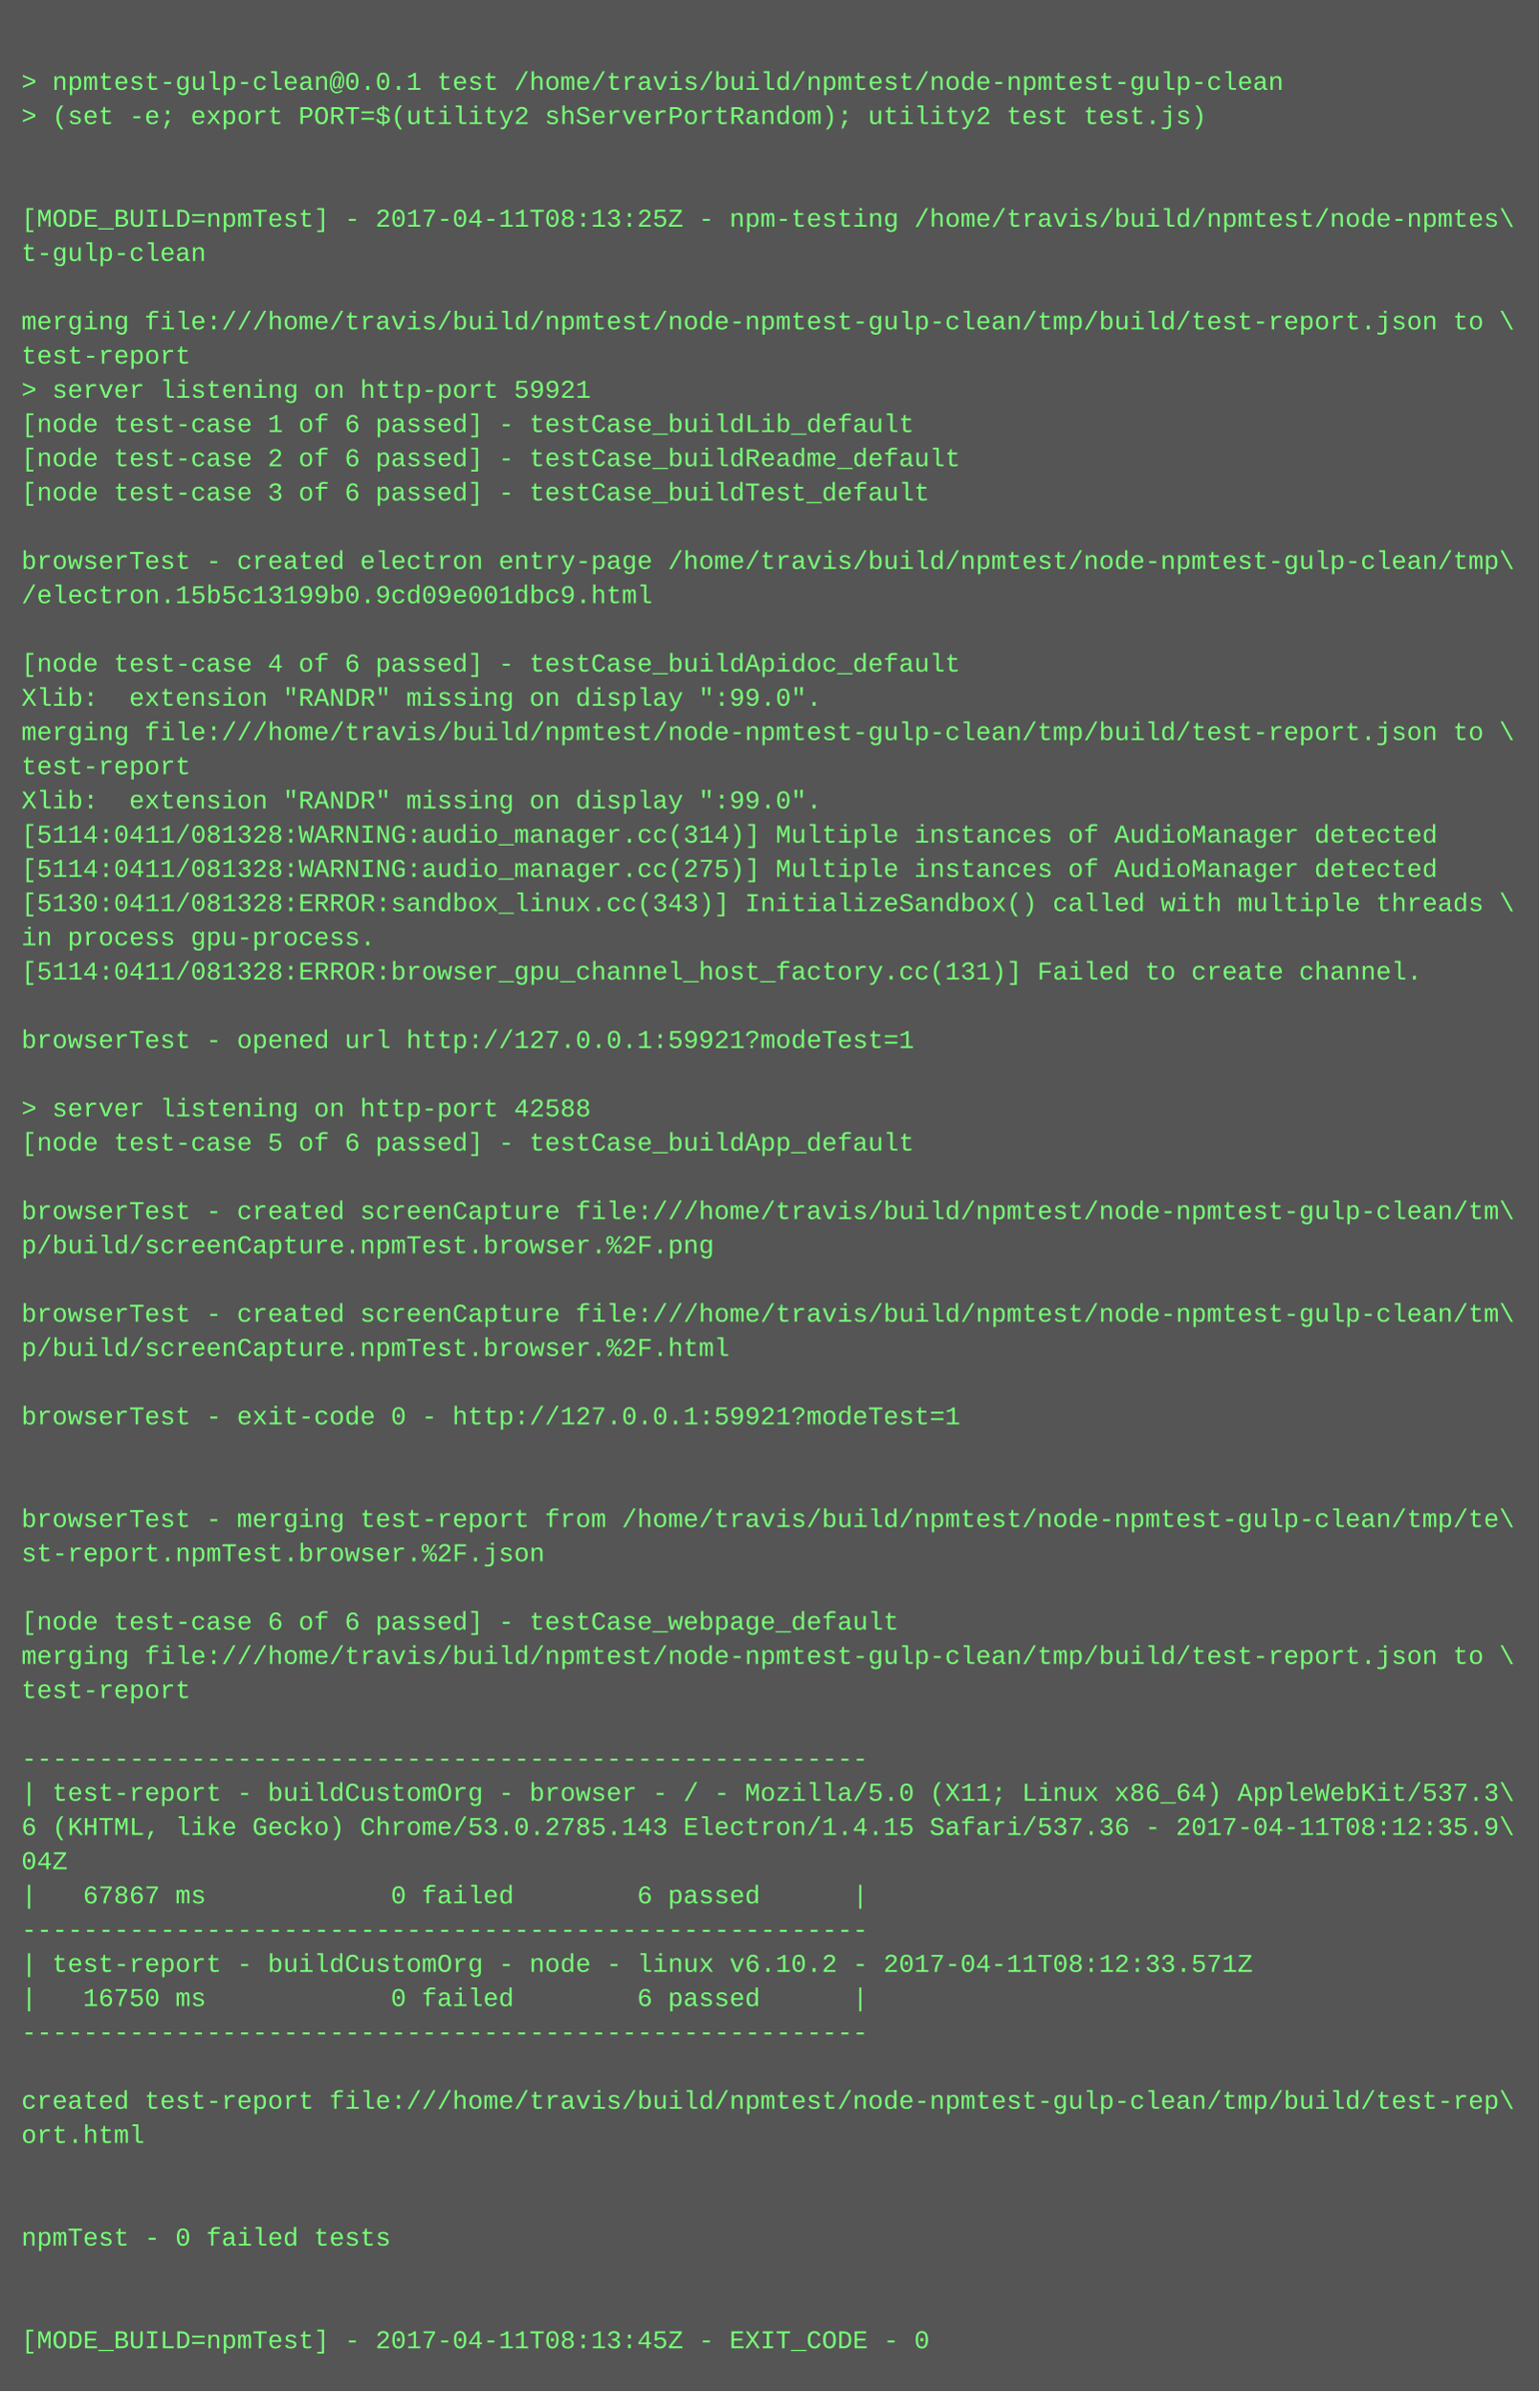
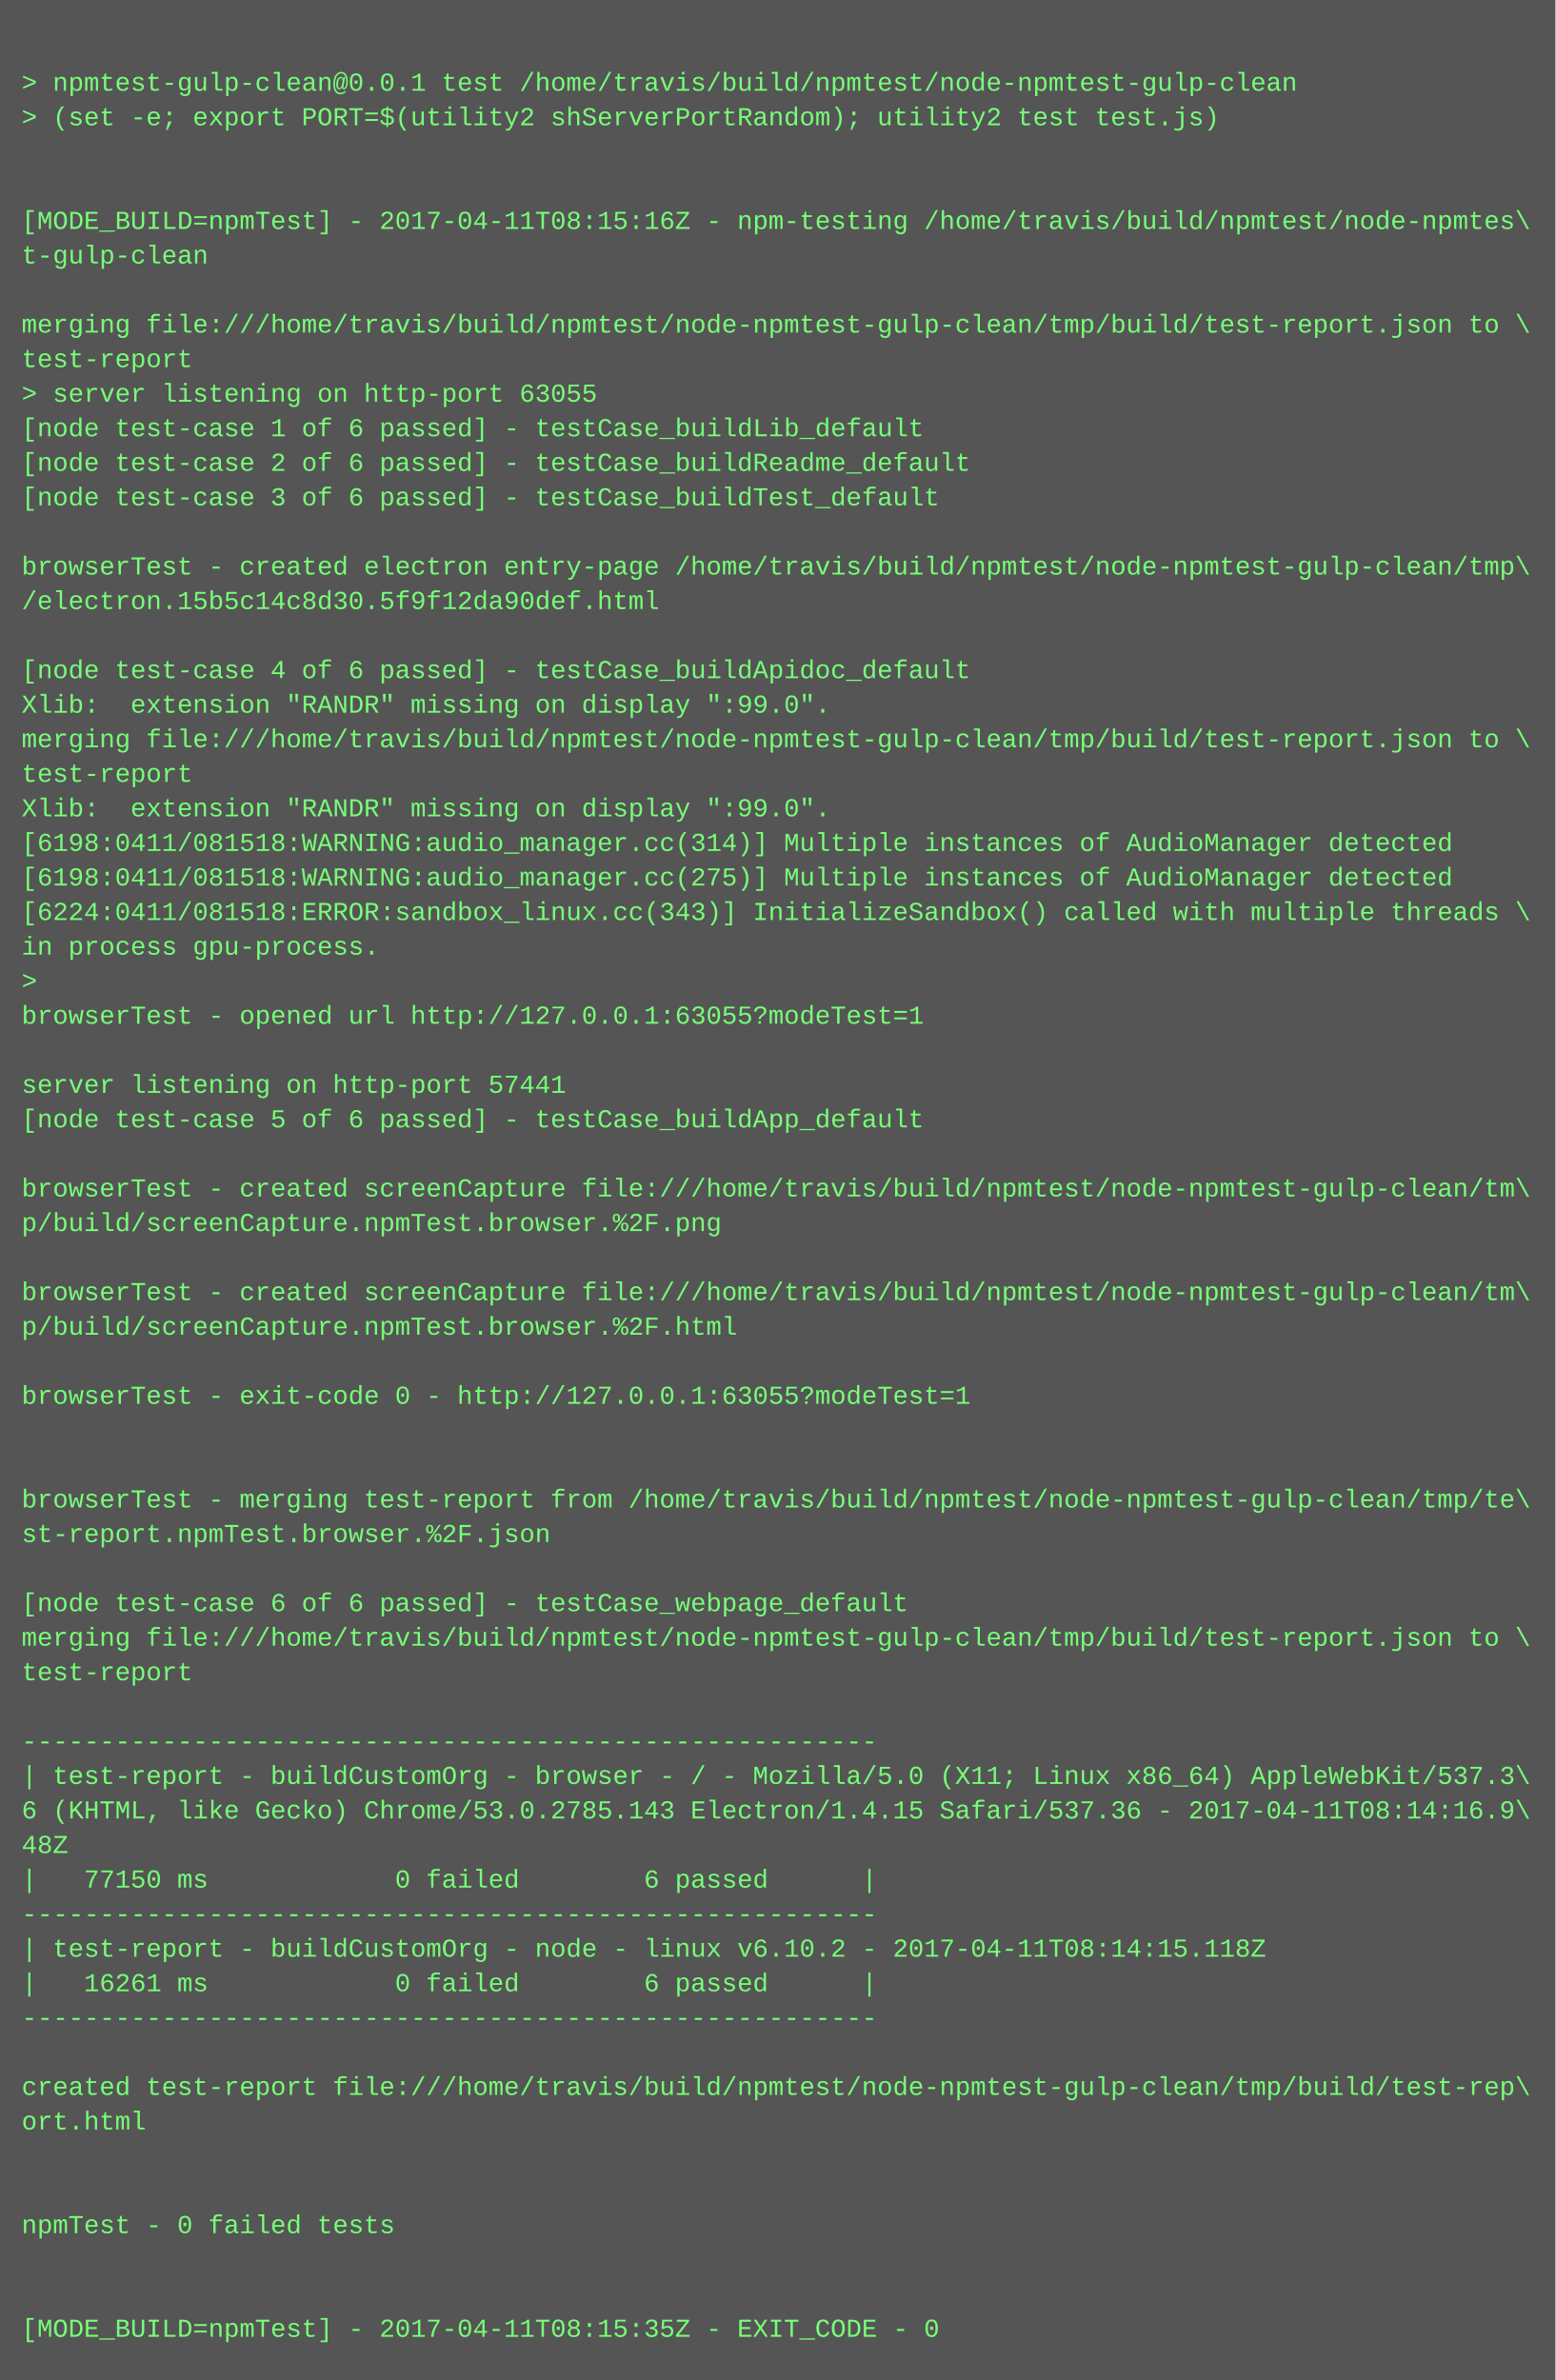
- <svg xmlns="http://www.w3.org/2000/svg" height="1118" width="720">
-   <rect height="1118" fill="#555" width="720" />
+ <svg xmlns="http://www.w3.org/2000/svg" height="1102" width="720">
+   <rect height="1102" fill="#555" width="720" />
  <text fill="#7f7" font-family="Courier New" font-size="12" xml:space="preserve">
    <tspan x="10" y="26" />
    <tspan x="10" y="42">&gt; npmtest-gulp-clean@0.0.1 test /home/travis/build/npmtest/node-npmtest-gulp-clean</tspan>
    <tspan x="10" y="58">&gt; (set -e; export PORT=$(utility2 shServerPortRandom); utility2 test test.js)</tspan>
    <tspan x="10" y="74" />
    <tspan x="10" y="90" />
-     <tspan x="10" y="106">[MODE_BUILD=npmTest] - 2017-04-11T08:13:25Z - npm-testing /home/travis/build/npmtest/node-npmtes\</tspan>
+     <tspan x="10" y="106">[MODE_BUILD=npmTest] - 2017-04-11T08:15:16Z - npm-testing /home/travis/build/npmtest/node-npmtes\</tspan>
    <tspan x="10" y="122">t-gulp-clean</tspan>
    <tspan x="10" y="138" />
    <tspan x="10" y="154">merging file:///home/travis/build/npmtest/node-npmtest-gulp-clean/tmp/build/test-report.json to \</tspan>
    <tspan x="10" y="170">test-report</tspan>
-     <tspan x="10" y="186">&gt; server listening on http-port 59921</tspan>
+     <tspan x="10" y="186">&gt; server listening on http-port 63055</tspan>
    <tspan x="10" y="202">[node test-case 1 of 6 passed] - testCase_buildLib_default</tspan>
    <tspan x="10" y="218">[node test-case 2 of 6 passed] - testCase_buildReadme_default</tspan>
    <tspan x="10" y="234">[node test-case 3 of 6 passed] - testCase_buildTest_default</tspan>
    <tspan x="10" y="250" />
    <tspan x="10" y="266">browserTest - created electron entry-page /home/travis/build/npmtest/node-npmtest-gulp-clean/tmp\</tspan>
-     <tspan x="10" y="282">/electron.15b5c13199b0.9cd09e001dbc9.html</tspan>
+     <tspan x="10" y="282">/electron.15b5c14c8d30.5f9f12da90def.html</tspan>
    <tspan x="10" y="298" />
    <tspan x="10" y="314">[node test-case 4 of 6 passed] - testCase_buildApidoc_default</tspan>
    <tspan x="10" y="330">Xlib:  extension "RANDR" missing on display ":99.0".</tspan>
    <tspan x="10" y="346">merging file:///home/travis/build/npmtest/node-npmtest-gulp-clean/tmp/build/test-report.json to \</tspan>
    <tspan x="10" y="362">test-report</tspan>
    <tspan x="10" y="378">Xlib:  extension "RANDR" missing on display ":99.0".</tspan>
-     <tspan x="10" y="394">[5114:0411/081328:WARNING:audio_manager.cc(314)] Multiple instances of AudioManager detected</tspan>
-     <tspan x="10" y="410">[5114:0411/081328:WARNING:audio_manager.cc(275)] Multiple instances of AudioManager detected</tspan>
-     <tspan x="10" y="426">[5130:0411/081328:ERROR:sandbox_linux.cc(343)] InitializeSandbox() called with multiple threads \</tspan>
+     <tspan x="10" y="394">[6198:0411/081518:WARNING:audio_manager.cc(314)] Multiple instances of AudioManager detected</tspan>
+     <tspan x="10" y="410">[6198:0411/081518:WARNING:audio_manager.cc(275)] Multiple instances of AudioManager detected</tspan>
+     <tspan x="10" y="426">[6224:0411/081518:ERROR:sandbox_linux.cc(343)] InitializeSandbox() called with multiple threads \</tspan>
    <tspan x="10" y="442">in process gpu-process. </tspan>
-     <tspan x="10" y="458">[5114:0411/081328:ERROR:browser_gpu_channel_host_factory.cc(131)] Failed to create channel.</tspan>
-     <tspan x="10" y="474" />
-     <tspan x="10" y="490">browserTest - opened url http://127.0.0.1:59921?modeTest=1</tspan>
-     <tspan x="10" y="506" />
-     <tspan x="10" y="522">&gt; server listening on http-port 42588</tspan>
-     <tspan x="10" y="538">[node test-case 5 of 6 passed] - testCase_buildApp_default</tspan>
-     <tspan x="10" y="554" />
-     <tspan x="10" y="570">browserTest - created screenCapture file:///home/travis/build/npmtest/node-npmtest-gulp-clean/tm\</tspan>
-     <tspan x="10" y="586">p/build/screenCapture.npmTest.browser.%2F.png</tspan>
-     <tspan x="10" y="602" />
-     <tspan x="10" y="618">browserTest - created screenCapture file:///home/travis/build/npmtest/node-npmtest-gulp-clean/tm\</tspan>
-     <tspan x="10" y="634">p/build/screenCapture.npmTest.browser.%2F.html</tspan>
-     <tspan x="10" y="650" />
-     <tspan x="10" y="666">browserTest - exit-code 0 - http://127.0.0.1:59921?modeTest=1</tspan>
+     <tspan x="10" y="458">&gt; </tspan>
+     <tspan x="10" y="474">browserTest - opened url http://127.0.0.1:63055?modeTest=1</tspan>
+     <tspan x="10" y="490" />
+     <tspan x="10" y="506">server listening on http-port 57441</tspan>
+     <tspan x="10" y="522">[node test-case 5 of 6 passed] - testCase_buildApp_default</tspan>
+     <tspan x="10" y="538" />
+     <tspan x="10" y="554">browserTest - created screenCapture file:///home/travis/build/npmtest/node-npmtest-gulp-clean/tm\</tspan>
+     <tspan x="10" y="570">p/build/screenCapture.npmTest.browser.%2F.png</tspan>
+     <tspan x="10" y="586" />
+     <tspan x="10" y="602">browserTest - created screenCapture file:///home/travis/build/npmtest/node-npmtest-gulp-clean/tm\</tspan>
+     <tspan x="10" y="618">p/build/screenCapture.npmTest.browser.%2F.html</tspan>
+     <tspan x="10" y="634" />
+     <tspan x="10" y="650">browserTest - exit-code 0 - http://127.0.0.1:63055?modeTest=1</tspan>
+     <tspan x="10" y="666" />
    <tspan x="10" y="682" />
-     <tspan x="10" y="698" />
-     <tspan x="10" y="714">browserTest - merging test-report from /home/travis/build/npmtest/node-npmtest-gulp-clean/tmp/te\</tspan>
-     <tspan x="10" y="730">st-report.npmTest.browser.%2F.json</tspan>
-     <tspan x="10" y="746" />
-     <tspan x="10" y="762">[node test-case 6 of 6 passed] - testCase_webpage_default</tspan>
-     <tspan x="10" y="778">merging file:///home/travis/build/npmtest/node-npmtest-gulp-clean/tmp/build/test-report.json to \</tspan>
-     <tspan x="10" y="794">test-report</tspan>
-     <tspan x="10" y="810" />
-     <tspan x="10" y="826">-------------------------------------------------------</tspan>
-     <tspan x="10" y="842">| test-report - buildCustomOrg - browser - / - Mozilla/5.0 (X11; Linux x86_64) AppleWebKit/537.3\</tspan>
-     <tspan x="10" y="858">6 (KHTML, like Gecko) Chrome/53.0.2785.143 Electron/1.4.15 Safari/537.36 - 2017-04-11T08:12:35.9\</tspan>
-     <tspan x="10" y="874">04Z</tspan>
-     <tspan x="10" y="890">|   67867 ms            0 failed        6 passed      |</tspan>
-     <tspan x="10" y="906">-------------------------------------------------------</tspan>
-     <tspan x="10" y="922">| test-report - buildCustomOrg - node - linux v6.10.2 - 2017-04-11T08:12:33.571Z</tspan>
-     <tspan x="10" y="938">|   16750 ms            0 failed        6 passed      |</tspan>
-     <tspan x="10" y="954">-------------------------------------------------------</tspan>
-     <tspan x="10" y="970" />
-     <tspan x="10" y="986">created test-report file:///home/travis/build/npmtest/node-npmtest-gulp-clean/tmp/build/test-rep\</tspan>
-     <tspan x="10" y="1002">ort.html</tspan>
+     <tspan x="10" y="698">browserTest - merging test-report from /home/travis/build/npmtest/node-npmtest-gulp-clean/tmp/te\</tspan>
+     <tspan x="10" y="714">st-report.npmTest.browser.%2F.json</tspan>
+     <tspan x="10" y="730" />
+     <tspan x="10" y="746">[node test-case 6 of 6 passed] - testCase_webpage_default</tspan>
+     <tspan x="10" y="762">merging file:///home/travis/build/npmtest/node-npmtest-gulp-clean/tmp/build/test-report.json to \</tspan>
+     <tspan x="10" y="778">test-report</tspan>
+     <tspan x="10" y="794" />
+     <tspan x="10" y="810">-------------------------------------------------------</tspan>
+     <tspan x="10" y="826">| test-report - buildCustomOrg - browser - / - Mozilla/5.0 (X11; Linux x86_64) AppleWebKit/537.3\</tspan>
+     <tspan x="10" y="842">6 (KHTML, like Gecko) Chrome/53.0.2785.143 Electron/1.4.15 Safari/537.36 - 2017-04-11T08:14:16.9\</tspan>
+     <tspan x="10" y="858">48Z</tspan>
+     <tspan x="10" y="874">|   77150 ms            0 failed        6 passed      |</tspan>
+     <tspan x="10" y="890">-------------------------------------------------------</tspan>
+     <tspan x="10" y="906">| test-report - buildCustomOrg - node - linux v6.10.2 - 2017-04-11T08:14:15.118Z</tspan>
+     <tspan x="10" y="922">|   16261 ms            0 failed        6 passed      |</tspan>
+     <tspan x="10" y="938">-------------------------------------------------------</tspan>
+     <tspan x="10" y="954" />
+     <tspan x="10" y="970">created test-report file:///home/travis/build/npmtest/node-npmtest-gulp-clean/tmp/build/test-rep\</tspan>
+     <tspan x="10" y="986">ort.html</tspan>
+     <tspan x="10" y="1002" />
    <tspan x="10" y="1018" />
-     <tspan x="10" y="1034" />
-     <tspan x="10" y="1050">npmTest - 0 failed tests</tspan>
+     <tspan x="10" y="1034">npmTest - 0 failed tests</tspan>
+     <tspan x="10" y="1050" />
    <tspan x="10" y="1066" />
-     <tspan x="10" y="1082" />
-     <tspan x="10" y="1098">[MODE_BUILD=npmTest] - 2017-04-11T08:13:45Z - EXIT_CODE - 0</tspan>
+     <tspan x="10" y="1082">[MODE_BUILD=npmTest] - 2017-04-11T08:15:35Z - EXIT_CODE - 0</tspan>
  </text>
</svg>
